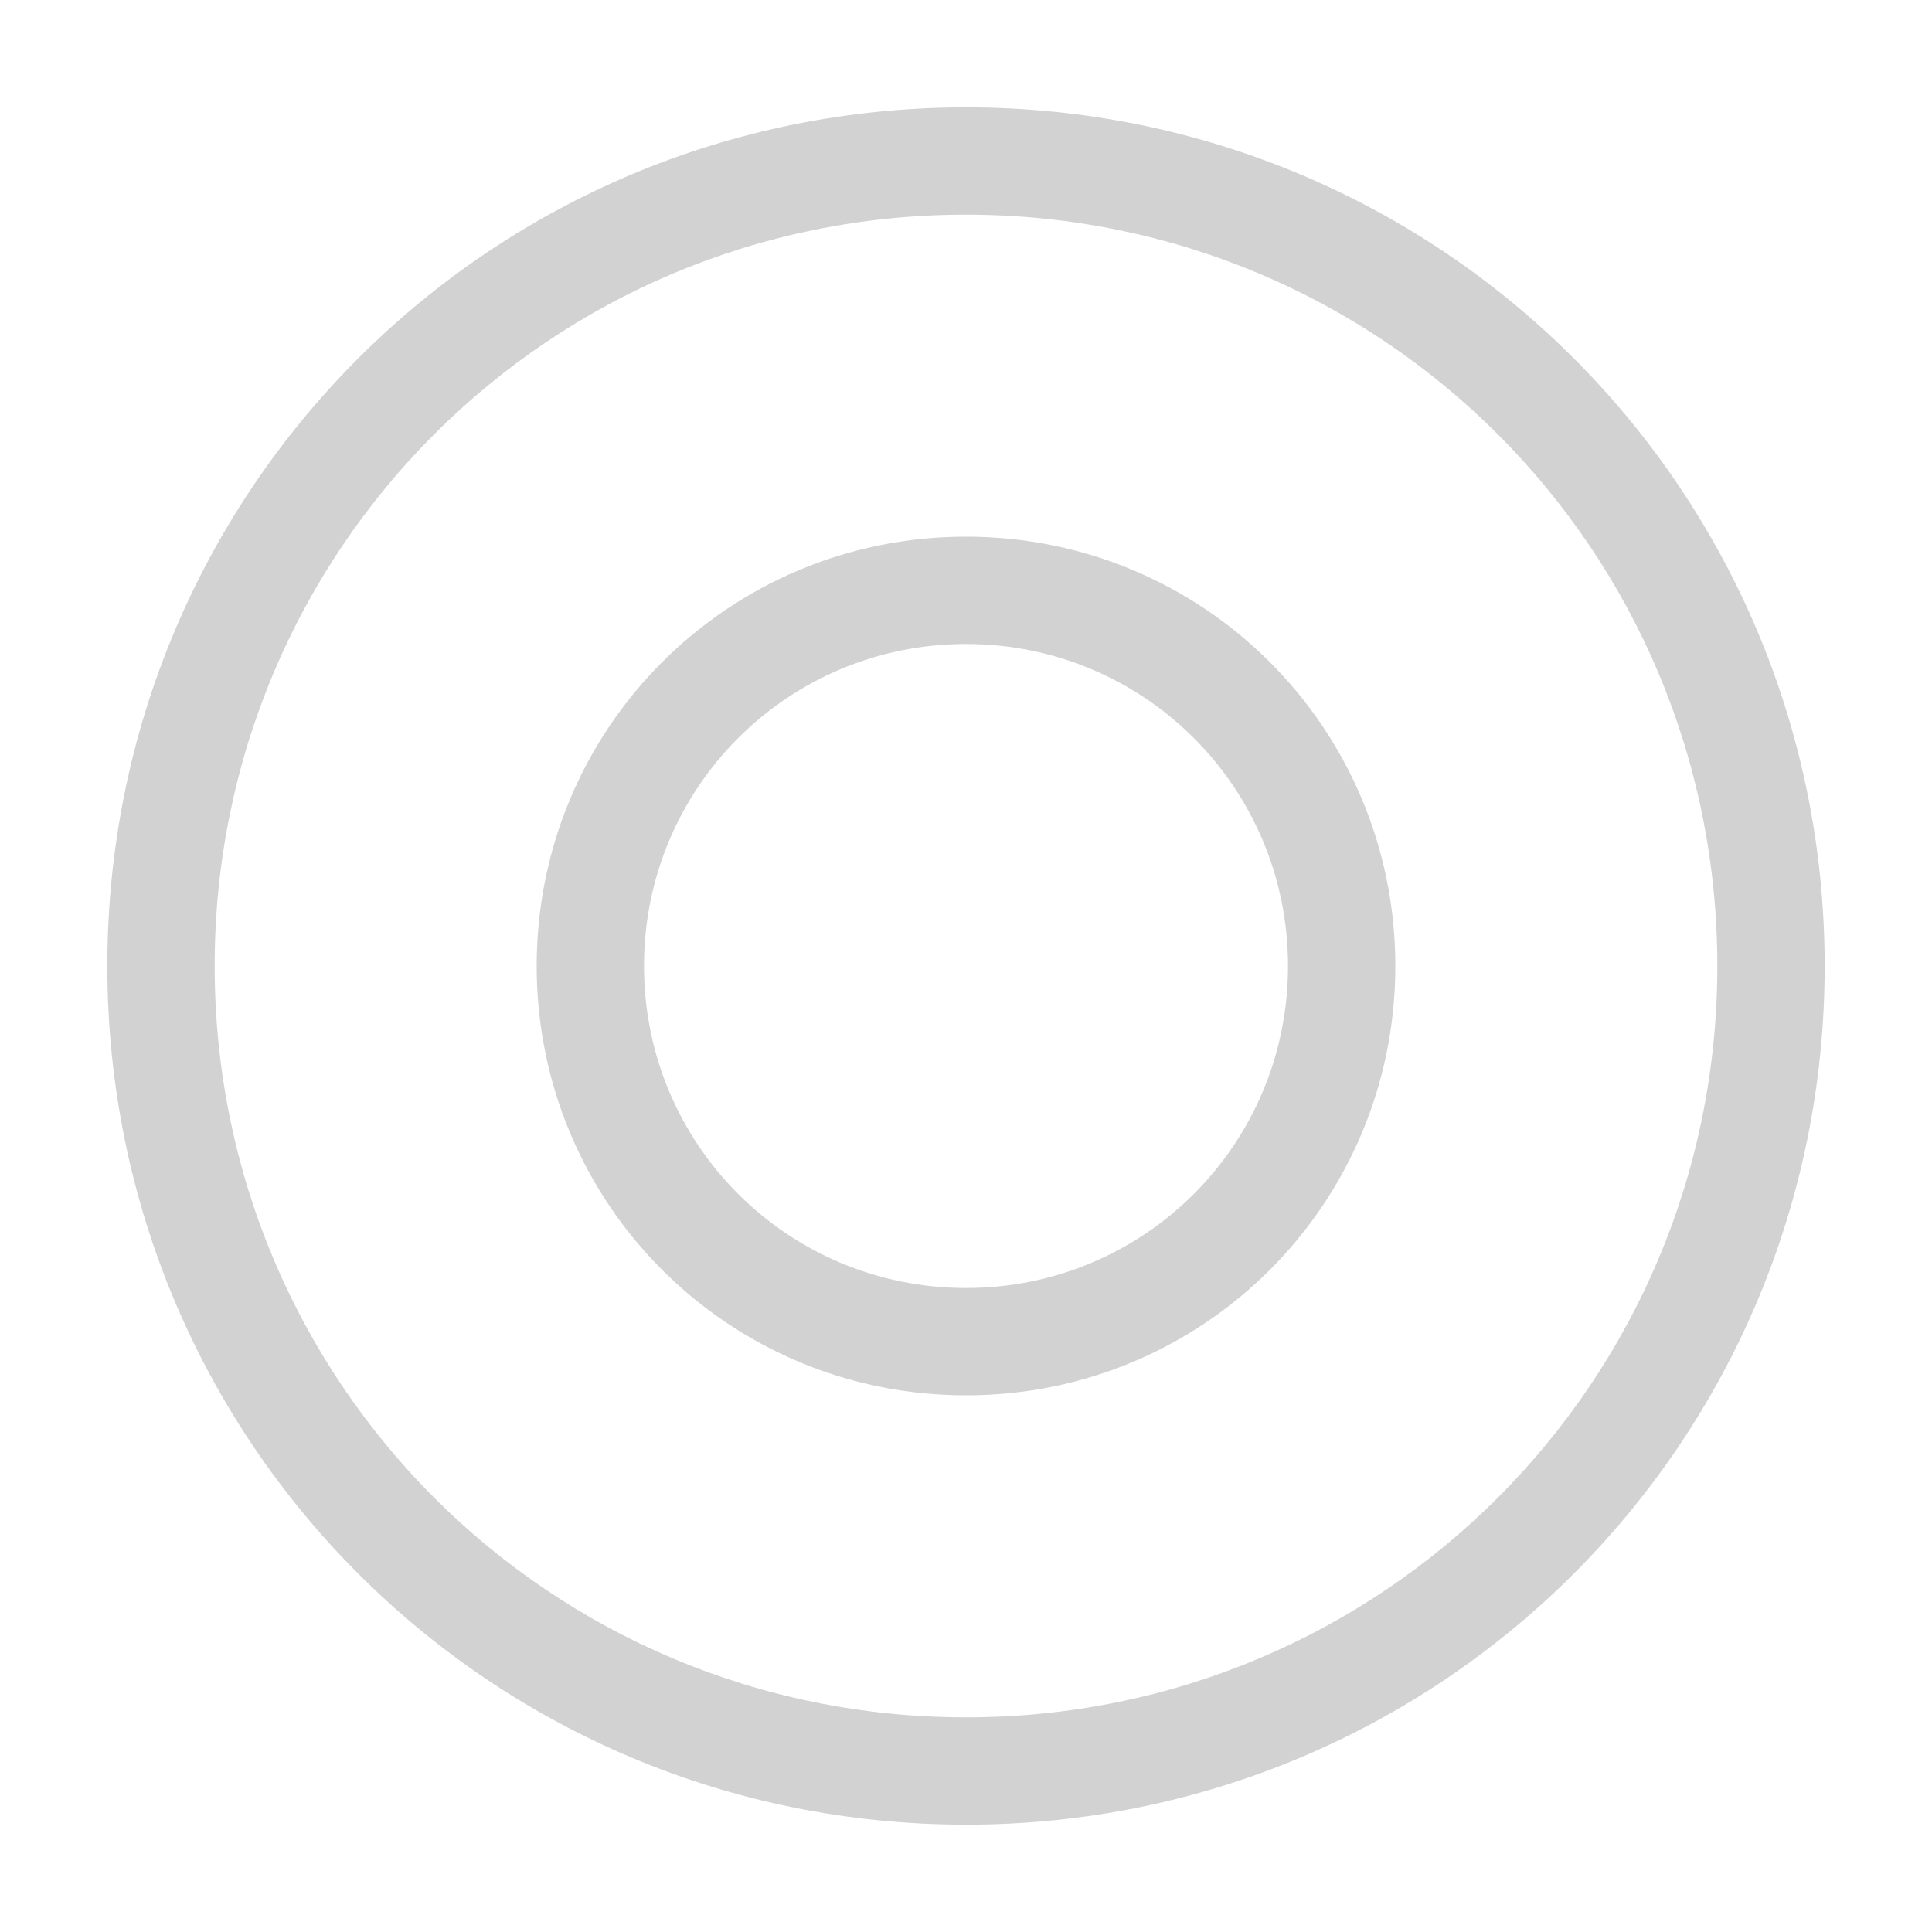
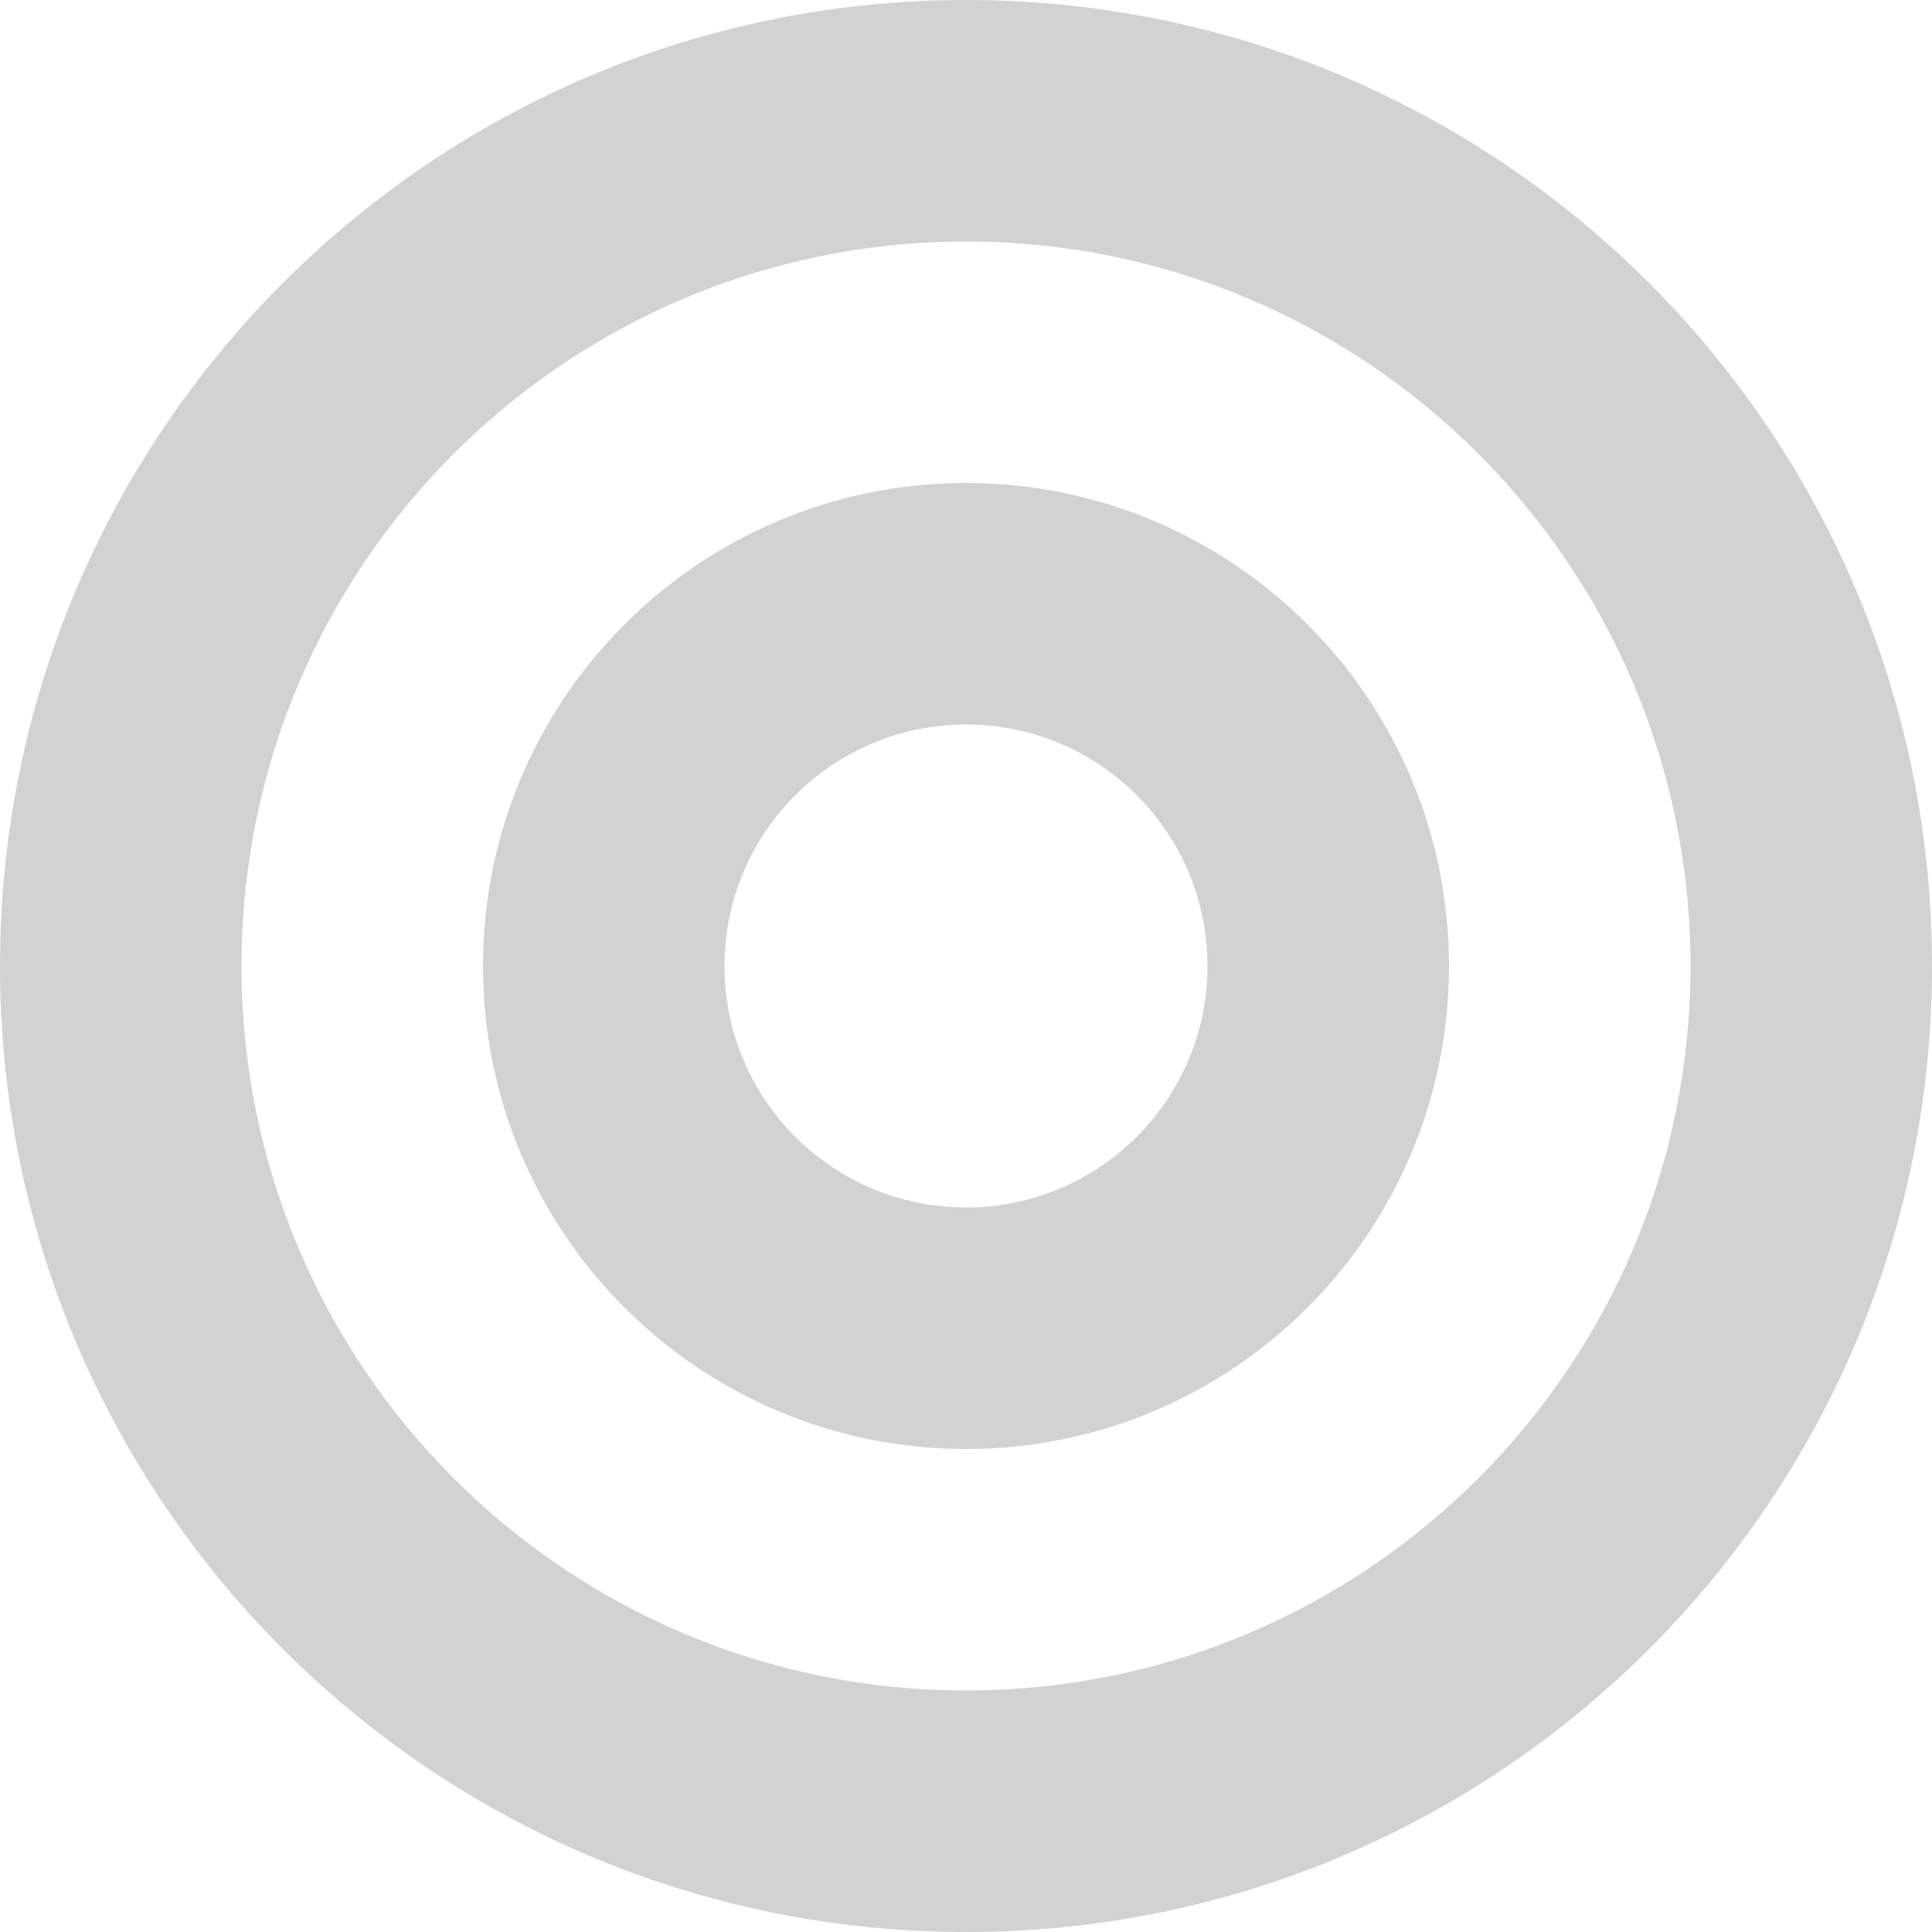
- <svg xmlns="http://www.w3.org/2000/svg" xmlns:ns1="http://www.openswatchbook.org/uri/2009/osb" xmlns:xlink="http://www.w3.org/1999/xlink" version="1.1" width="18" height="18" id="svg6190">
+ <svg xmlns="http://www.w3.org/2000/svg" xmlns:ns1="http://www.openswatchbook.org/uri/2009/osb" version="1.1" width="16" height="16" id="svg6190">
  <defs id="defs6194">
-     <linearGradient id="linearGradient1142" ns1:paint="solid">
-       <stop style="stop-color:#d2d2d2;stop-opacity:1;" offset="0" id="stop1140" />
+     <linearGradient id="linearGradient1163" ns1:paint="solid" gradientTransform="translate(-4,4)">
+       <stop style="stop-color:#d2d2d2;stop-opacity:1;" offset="0" id="stop1161" />
    </linearGradient>
-     <linearGradient x1="169.275" y1="7.633" x2="169" y2="22.362" id="linearGradient10736" xlink:href="#linearGradient6935" gradientUnits="userSpaceOnUse" gradientTransform="matrix(0.9351301,-0.9351301,0.9351301,0.9351301,48.84188,196.8352)" />
-     <linearGradient id="linearGradient6935">
-       <stop id="stop6937" style="stop-color:#666666;stop-opacity:1" offset="0" />
-       <stop id="stop6939" style="stop-color:#1a1a1a;stop-opacity:1" offset="1" />
-     </linearGradient>
-     <linearGradient x1="169.275" y1="7.633" x2="169" y2="22.362" id="linearGradient6229" xlink:href="#linearGradient6935" gradientUnits="userSpaceOnUse" gradientTransform="matrix(0.9351301,-0.9351301,0.9351301,0.9351301,48.84188,196.8352)" />
-     <linearGradient x1="169.275" y1="7.633" x2="169" y2="22.362" id="linearGradient8068" xlink:href="#linearGradient5536" gradientUnits="userSpaceOnUse" />
-     <linearGradient id="linearGradient5536">
-       <stop id="stop5538" style="stop-color:#e6e6e6;stop-opacity:1" offset="0" />
-       <stop id="stop5540" style="stop-color:#aaaaaa;stop-opacity:1" offset="1" />
-     </linearGradient>
-     <linearGradient x1="169.275" y1="7.633" x2="169" y2="22.362" id="linearGradient8064" xlink:href="#linearGradient5536" gradientUnits="userSpaceOnUse" />
-     <linearGradient id="linearGradient6294">
-       <stop id="stop6296" style="stop-color:#e6e6e6;stop-opacity:1" offset="0" />
-       <stop id="stop6298" style="stop-color:#aaaaaa;stop-opacity:1" offset="1" />
-     </linearGradient>
-     <linearGradient x1="169.275" y1="7.633" x2="169" y2="22.362" id="linearGradient8066" xlink:href="#linearGradient5536" gradientUnits="userSpaceOnUse" />
-     <linearGradient id="linearGradient6301">
-       <stop id="stop6303" style="stop-color:#e6e6e6;stop-opacity:1" offset="0" />
-       <stop id="stop6305" style="stop-color:#aaaaaa;stop-opacity:1" offset="1" />
-     </linearGradient>
-     <linearGradient x1="169.275" y1="7.633" x2="169" y2="22.362" id="linearGradient6317" xlink:href="#linearGradient5536" gradientUnits="userSpaceOnUse" />
-     <linearGradient xlink:href="#linearGradient6935-4" id="linearGradient10465" gradientUnits="userSpaceOnUse" gradientTransform="matrix(1.28659,0,0,1.28659,2.631367,-1434.252)" x1="163.039" y1="1276.613" x2="178.208" y2="1290.18" />
-     <linearGradient id="linearGradient6935-4">
-       <stop style="stop-color:#666666;stop-opacity:1" offset="0" id="stop6937-9" />
-       <stop style="stop-color:#1a1a1a;stop-opacity:1" offset="1" id="stop6939-2" />
-     </linearGradient>
-     <linearGradient id="linearGradient5536-1">
-       <stop style="stop-color:#e6e6e6;stop-opacity:1;" offset="0" id="stop5538-8" />
-       <stop style="stop-color:#aaaaaa;stop-opacity:1;" offset="1" id="stop5540-8" />
-     </linearGradient>
-     <linearGradient xlink:href="#linearGradient6935-0" id="linearGradient10439" gradientUnits="userSpaceOnUse" gradientTransform="matrix(1.28659,0,0,1.28659,2.631367,-1434.252)" x1="162.307" y1="1300.13" x2="174.531" y2="1312.568" />
-     <linearGradient id="linearGradient6935-0">
-       <stop style="stop-color:#666666;stop-opacity:1" offset="0" id="stop6937-2" />
-       <stop style="stop-color:#1a1a1a;stop-opacity:1" offset="1" id="stop6939-23" />
-     </linearGradient>
-     <linearGradient id="linearGradient5536-4">
-       <stop style="stop-color:#e6e6e6;stop-opacity:1;" offset="0" id="stop5538-2" />
-       <stop style="stop-color:#aaaaaa;stop-opacity:1;" offset="1" id="stop5540-7" />
-     </linearGradient>
-     <linearGradient xlink:href="#linearGradient6935-3" id="linearGradient10574" gradientUnits="userSpaceOnUse" gradientTransform="matrix(1.28659,0,0,1.28659,-70.14917,-1405.304)" x1="219.036" y1="1300.413" x2="234.081" y2="1315.457" />
-     <linearGradient id="linearGradient6935-3">
-       <stop style="stop-color:#666666;stop-opacity:1" offset="0" id="stop6937-6" />
-       <stop style="stop-color:#1a1a1a;stop-opacity:1" offset="1" id="stop6939-6" />
-     </linearGradient>
-     <linearGradient xlink:href="#linearGradient5536-7" id="linearGradient8078" gradientUnits="userSpaceOnUse" gradientTransform="matrix(1.28659,0,0,1.28659,-758.5512,-397.3041)" x1="219.036" y1="1300.413" x2="234.081" y2="1315.457" />
-     <linearGradient id="linearGradient5536-7">
-       <stop style="stop-color:#e6e6e6;stop-opacity:1;" offset="0" id="stop5538-4" />
-       <stop style="stop-color:#aaaaaa;stop-opacity:1;" offset="1" id="stop5540-3" />
-     </linearGradient>
-     <linearGradient xlink:href="#linearGradient6935-1" id="linearGradient10570" gradientUnits="userSpaceOnUse" gradientTransform="matrix(1.516824,0,0,1.461653,46.66417,-3.166096)" x1="110.58" y1="209.988" x2="121.607" y2="221.469" />
-     <linearGradient id="linearGradient6935-1">
-       <stop style="stop-color:#666666;stop-opacity:1" offset="0" id="stop6937-1" />
-       <stop style="stop-color:#1a1a1a;stop-opacity:1" offset="1" id="stop6939-60" />
-     </linearGradient>
-     <linearGradient xlink:href="#linearGradient5536-9" id="linearGradient8080" gradientUnits="userSpaceOnUse" gradientTransform="matrix(1.516824,0,0,1.461653,-641.7378,1004.834)" x1="110.58" y1="209.988" x2="121.607" y2="221.469" />
-     <linearGradient id="linearGradient5536-9">
-       <stop style="stop-color:#e6e6e6;stop-opacity:1;" offset="0" id="stop5538-1" />
-       <stop style="stop-color:#aaaaaa;stop-opacity:1;" offset="1" id="stop5540-84" />
-     </linearGradient>
-     <linearGradient id="linearGradient6935-47">
-       <stop style="stop-color:#666666;stop-opacity:1" offset="0" id="stop6937-67" />
-       <stop style="stop-color:#1a1a1a;stop-opacity:1" offset="1" id="stop6939-28" />
-     </linearGradient>
-     <linearGradient xlink:href="#linearGradient5536-0" id="linearGradient8120" gradientUnits="userSpaceOnUse" gradientTransform="matrix(1.286591,0,0,1.286591,-685.7707,-426.2524)" x1="164.418" y1="1376.901" x2="177.871" y2="1389.364" />
-     <linearGradient id="linearGradient5536-0">
-       <stop style="stop-color:#e6e6e6;stop-opacity:1;" offset="0" id="stop5538-5" />
-       <stop style="stop-color:#aaaaaa;stop-opacity:1;" offset="1" id="stop5540-88" />
-     </linearGradient>
-     <linearGradient id="linearGradient6935-5">
-       <stop style="stop-color:#666666;stop-opacity:1" offset="0" id="stop6937-21" />
-       <stop style="stop-color:#1a1a1a;stop-opacity:1" offset="1" id="stop6939-8" />
-     </linearGradient>
-     <linearGradient xlink:href="#linearGradient5536-75" id="linearGradient8074" gradientUnits="userSpaceOnUse" gradientTransform="matrix(1.286591,0,0,1.286591,-758.5512,-359.6713)" x1="218.411" y1="1352.733" x2="234.384" y2="1366.968" />
-     <linearGradient id="linearGradient5536-75">
-       <stop style="stop-color:#e6e6e6;stop-opacity:1;" offset="0" id="stop5538-7" />
-       <stop style="stop-color:#aaaaaa;stop-opacity:1;" offset="1" id="stop5540-0" />
-     </linearGradient>
-     <linearGradient id="linearGradient6935-15">
-       <stop style="stop-color:#666666;stop-opacity:1" offset="0" id="stop6937-97" />
-       <stop style="stop-color:#1a1a1a;stop-opacity:1" offset="1" id="stop6939-9" />
-     </linearGradient>
-     <linearGradient xlink:href="#linearGradient5536-00" id="linearGradient8076" gradientUnits="userSpaceOnUse" gradientTransform="matrix(1.28659,0,0,1.28659,-758.5512,-359.6713)" x1="218.478" y1="1381.176" x2="233.411" y2="1394.793" />
-     <linearGradient id="linearGradient5536-00">
-       <stop style="stop-color:#e6e6e6;stop-opacity:1;" offset="0" id="stop5538-51" />
-       <stop style="stop-color:#aaaaaa;stop-opacity:1;" offset="1" id="stop5540-9" />
-     </linearGradient>
-     <linearGradient id="linearGradient6935-7">
-       <stop style="stop-color:#666666;stop-opacity:1" offset="0" id="stop6937-16" />
-       <stop style="stop-color:#1a1a1a;stop-opacity:1" offset="1" id="stop6939-3" />
-     </linearGradient>
-     <linearGradient id="linearGradient5536-94">
-       <stop style="stop-color:#e6e6e6;stop-opacity:1;" offset="0" id="stop5538-0" />
-       <stop style="stop-color:#aaaaaa;stop-opacity:1;" offset="1" id="stop5540-34" />
-     </linearGradient>
-     <linearGradient id="linearGradient6935-2">
-       <stop style="stop-color:#666666;stop-opacity:1" offset="0" id="stop6937-8" />
-       <stop style="stop-color:#1a1a1a;stop-opacity:1" offset="1" id="stop6939-21" />
-     </linearGradient>
-     <linearGradient xlink:href="#linearGradient5536-6" id="linearGradient8132" gradientUnits="userSpaceOnUse" gradientTransform="matrix(1.28659,0,0,1.28659,-685.7707,-426.2524)" x1="164.522" y1="1482.442" x2="173.591" y2="1491.817" />
-     <linearGradient id="linearGradient5536-6">
-       <stop style="stop-color:#e6e6e6;stop-opacity:1;" offset="0" id="stop5538-54" />
-       <stop style="stop-color:#aaaaaa;stop-opacity:1;" offset="1" id="stop5540-6" />
-     </linearGradient>
-     <linearGradient id="linearGradient6935-21">
-       <stop style="stop-color:#666666;stop-opacity:1" offset="0" id="stop6937-4" />
-       <stop style="stop-color:#1a1a1a;stop-opacity:1" offset="1" id="stop6939-4" />
-     </linearGradient>
-     <linearGradient id="linearGradient5536-49">
-       <stop style="stop-color:#e6e6e6;stop-opacity:1;" offset="0" id="stop5538-3" />
-       <stop style="stop-color:#aaaaaa;stop-opacity:1;" offset="1" id="stop5540-2" />
-     </linearGradient>
-     <linearGradient id="linearGradient5536-06">
-       <stop style="stop-color:#e6e6e6;stop-opacity:1;" offset="0" id="stop5538-26" />
-       <stop style="stop-color:#aaaaaa;stop-opacity:1;" offset="1" id="stop5540-74" />
-     </linearGradient>
-     <linearGradient id="linearGradient6327">
-       <stop style="stop-color:#e6e6e6;stop-opacity:1;" offset="0" id="stop6329" />
-       <stop style="stop-color:#aaaaaa;stop-opacity:1;" offset="1" id="stop6331" />
-     </linearGradient>
-     <linearGradient id="linearGradient6935-50">
-       <stop style="stop-color:#666666;stop-opacity:1" offset="0" id="stop6937-0" />
-       <stop style="stop-color:#1a1a1a;stop-opacity:1" offset="1" id="stop6939-0" />
-     </linearGradient>
-     <linearGradient xlink:href="#linearGradient5536-16" id="linearGradient8089" gradientUnits="userSpaceOnUse" gradientTransform="matrix(1.28659,0,0,1.28659,-758.5512,-368.7689)" x1="219.302" y1="1486.967" x2="234.081" y2="1501.993" />
-     <linearGradient id="linearGradient5536-16">
-       <stop style="stop-color:#e6e6e6;stop-opacity:1;" offset="0" id="stop5538-24" />
-       <stop style="stop-color:#aaaaaa;stop-opacity:1;" offset="1" id="stop5540-1" />
-     </linearGradient>
-     <linearGradient id="linearGradient6935-55">
-       <stop style="stop-color:#666666;stop-opacity:1" offset="0" id="stop6937-5" />
-       <stop style="stop-color:#1a1a1a;stop-opacity:1" offset="1" id="stop6939-81" />
-     </linearGradient>
-     <linearGradient xlink:href="#linearGradient5536-04" id="linearGradient8102" gradientUnits="userSpaceOnUse" gradientTransform="matrix(1.28659,0,0,1.28659,-758.5512,-368.7689)" x1="219.661" y1="1511.98" x2="233.474" y2="1526.105" />
-     <linearGradient id="linearGradient5536-04">
-       <stop style="stop-color:#e6e6e6;stop-opacity:1;" offset="0" id="stop5538-74" />
-       <stop style="stop-color:#aaaaaa;stop-opacity:1;" offset="1" id="stop5540-5" />
-     </linearGradient>
-     <linearGradient y2="1526.105" x2="233.474" y1="1511.98" x1="219.661" gradientTransform="matrix(1.28659,0,0,1.28659,-758.5512,-368.7689)" gradientUnits="userSpaceOnUse" id="linearGradient6797" xlink:href="#linearGradient5536-04" />
-     <linearGradient id="linearGradient6935-6">
-       <stop style="stop-color:#666666;stop-opacity:1" offset="0" id="stop6937-57" />
-       <stop style="stop-color:#1a1a1a;stop-opacity:1" offset="1" id="stop6939-03" />
-     </linearGradient>
-     <linearGradient id="linearGradient5536-45">
-       <stop style="stop-color:#e6e6e6;stop-opacity:1;" offset="0" id="stop5538-6" />
-       <stop style="stop-color:#aaaaaa;stop-opacity:1;" offset="1" id="stop5540-4" />
-     </linearGradient>
-     <linearGradient id="linearGradient6935-41">
-       <stop style="stop-color:#666666;stop-opacity:1" offset="0" id="stop6937-88" />
-       <stop style="stop-color:#1a1a1a;stop-opacity:1" offset="1" id="stop6939-5" />
-     </linearGradient>
-     <linearGradient xlink:href="#linearGradient5536-048" id="linearGradient8070" gradientUnits="userSpaceOnUse" gradientTransform="matrix(1.28659,0,0,1.28659,-745.1559,1039.54)" x1="207.531" y1="497.062" x2="223.331" y2="511.406" />
-     <linearGradient id="linearGradient5536-048">
-       <stop style="stop-color:#e6e6e6;stop-opacity:1;" offset="0" id="stop5538-14" />
-       <stop style="stop-color:#aaaaaa;stop-opacity:1;" offset="1" id="stop5540-71" />
-     </linearGradient>
-     <linearGradient id="linearGradient6935-8">
-       <stop style="stop-color:#666666;stop-opacity:1" offset="0" id="stop6937-54" />
-       <stop style="stop-color:#1a1a1a;stop-opacity:1" offset="1" id="stop6939-66" />
-     </linearGradient>
-     <linearGradient xlink:href="#linearGradient5536-18" id="linearGradient8134" gradientUnits="userSpaceOnUse" gradientTransform="matrix(1.28659,0,0,1.28659,-745.5878,1039.54)" x1="213.305" y1="528.903" x2="218.048" y2="533.646" />
-     <linearGradient id="linearGradient5536-18">
-       <stop style="stop-color:#e6e6e6;stop-opacity:1;" offset="0" id="stop5538-46" />
-       <stop style="stop-color:#aaaaaa;stop-opacity:1;" offset="1" id="stop5540-70" />
-     </linearGradient>
-     <linearGradient id="linearGradient8666">
-       <stop style="stop-color:#4d4d4d;stop-opacity:1" offset="0" id="stop8668" />
-       <stop style="stop-color:#d2d2d2;stop-opacity:1" offset="1" id="stop8670" />
-     </linearGradient>
-     <linearGradient id="linearGradient8666-1">
-       <stop style="stop-color:#4d4d4d;stop-opacity:1" offset="0" id="stop8668-6" />
-       <stop style="stop-color:#d2d2d2;stop-opacity:1" offset="1" id="stop8670-2" />
-     </linearGradient>
-     <linearGradient id="linearGradient6935-60">
-       <stop style="stop-color:#666666;stop-opacity:1" offset="0" id="stop6937-7" />
-       <stop style="stop-color:#1a1a1a;stop-opacity:1" offset="1" id="stop6939-55" />
-     </linearGradient>
-     <linearGradient xlink:href="#linearGradient5536-46" id="linearGradient8072" gradientUnits="userSpaceOnUse" gradientTransform="matrix(1.28659,0,0,1.28659,-685.7707,-426.2524)" x1="162.401" y1="1715.821" x2="177.309" y2="1731.112" />
-     <linearGradient id="linearGradient5536-46">
-       <stop style="stop-color:#e6e6e6;stop-opacity:1;" offset="0" id="stop5538-543" />
-       <stop style="stop-color:#aaaaaa;stop-opacity:1;" offset="1" id="stop5540-80" />
-     </linearGradient>
-     <linearGradient id="linearGradient6935-8-2">
-       <stop style="stop-color:#666666;stop-opacity:1" offset="0" id="stop6937-6-9" />
-       <stop style="stop-color:#1a1a1a;stop-opacity:1" offset="1" id="stop6939-9-4" />
-     </linearGradient>
-     <linearGradient y2="623.306" x2="143.471" y1="616.297" x1="133.476" gradientUnits="userSpaceOnUse" id="linearGradient7256" xlink:href="#linearGradient5536-6-1" />
-     <linearGradient id="linearGradient5536-6-1">
-       <stop style="stop-color:#e6e6e6;stop-opacity:1;" offset="0" id="stop5538-6-0" />
-       <stop style="stop-color:#aaaaaa;stop-opacity:1;" offset="1" id="stop5540-2-4" />
-     </linearGradient>
-     <linearGradient id="linearGradient8033">
-       <stop style="stop-color:#e6e6e6;stop-opacity:1;" offset="0" id="stop8035" />
-       <stop style="stop-color:#aaaaaa;stop-opacity:1;" offset="1" id="stop8037" />
-     </linearGradient>
-     <linearGradient id="linearGradient8040">
-       <stop style="stop-color:#e6e6e6;stop-opacity:1;" offset="0" id="stop8042" />
-       <stop style="stop-color:#aaaaaa;stop-opacity:1;" offset="1" id="stop8044" />
-     </linearGradient>
-     <linearGradient id="linearGradient8047">
-       <stop style="stop-color:#e6e6e6;stop-opacity:1;" offset="0" id="stop8049" />
-       <stop style="stop-color:#aaaaaa;stop-opacity:1;" offset="1" id="stop8051" />
-     </linearGradient>
-     <linearGradient id="linearGradient8054">
-       <stop style="stop-color:#e6e6e6;stop-opacity:1;" offset="0" id="stop8056" />
-       <stop style="stop-color:#aaaaaa;stop-opacity:1;" offset="1" id="stop8058" />
-     </linearGradient>
-     <linearGradient id="linearGradient8061">
-       <stop style="stop-color:#e6e6e6;stop-opacity:1;" offset="0" id="stop8063" />
-       <stop style="stop-color:#aaaaaa;stop-opacity:1;" offset="1" id="stop8065" />
-     </linearGradient>
-     <linearGradient id="linearGradient8068-6">
-       <stop style="stop-color:#e6e6e6;stop-opacity:1;" offset="0" id="stop8070" />
-       <stop style="stop-color:#aaaaaa;stop-opacity:1;" offset="1" id="stop8072" />
-     </linearGradient>
-     <linearGradient id="linearGradient8075">
-       <stop style="stop-color:#e6e6e6;stop-opacity:1;" offset="0" id="stop8077" />
-       <stop style="stop-color:#aaaaaa;stop-opacity:1;" offset="1" id="stop8079" />
-     </linearGradient>
-     <linearGradient id="linearGradient8082">
-       <stop style="stop-color:#e6e6e6;stop-opacity:1;" offset="0" id="stop8084" />
-       <stop style="stop-color:#aaaaaa;stop-opacity:1;" offset="1" id="stop8086" />
-     </linearGradient>
-     <linearGradient id="linearGradient8089-6">
-       <stop style="stop-color:#e6e6e6;stop-opacity:1;" offset="0" id="stop8091" />
-       <stop style="stop-color:#aaaaaa;stop-opacity:1;" offset="1" id="stop8093" />
-     </linearGradient>
-     <linearGradient y2="623.306" x2="143.471" y1="616.297" x1="133.476" gradientUnits="userSpaceOnUse" id="linearGradient8117" xlink:href="#linearGradient5536-6-1" />
-     <linearGradient id="linearGradient6935-05">
-       <stop style="stop-color:#666666;stop-opacity:1" offset="0" id="stop6937-00" />
-       <stop style="stop-color:#1a1a1a;stop-opacity:1" offset="1" id="stop6939-1" />
-     </linearGradient>
-     <linearGradient xlink:href="#linearGradient5536-67" id="linearGradient8128" gradientUnits="userSpaceOnUse" gradientTransform="matrix(0.8450207,0,0,0.8450207,-545.5726,1321.472)" x1="85.381" y1="627.678" x2="101.473" y2="643.771" />
-     <linearGradient id="linearGradient5536-67">
-       <stop style="stop-color:#e6e6e6;stop-opacity:1;" offset="0" id="stop5538-29" />
-       <stop style="stop-color:#aaaaaa;stop-opacity:1;" offset="1" id="stop5540-66" />
-     </linearGradient>
-     <linearGradient id="linearGradient6935-66">
-       <stop style="stop-color:#666666;stop-opacity:1" offset="0" id="stop6937-41" />
-       <stop style="stop-color:#1a1a1a;stop-opacity:1" offset="1" id="stop6939-30" />
-     </linearGradient>
-     <linearGradient xlink:href="#linearGradient5536-14" id="linearGradient8082-9" gradientUnits="userSpaceOnUse" gradientTransform="matrix(1.286591,0,0,1.286591,-685.7707,-428.9817)" x1="162.179" y1="1798.113" x2="177.125" y2="1813.06" />
-     <linearGradient id="linearGradient5536-14">
-       <stop style="stop-color:#e6e6e6;stop-opacity:1;" offset="0" id="stop5538-59" />
-       <stop style="stop-color:#aaaaaa;stop-opacity:1;" offset="1" id="stop5540-69" />
-     </linearGradient>
-     <linearGradient id="linearGradient6935-82">
-       <stop style="stop-color:#666666;stop-opacity:1" offset="0" id="stop6937-01" />
-       <stop style="stop-color:#1a1a1a;stop-opacity:1" offset="1" id="stop6939-667" />
-     </linearGradient>
-     <linearGradient xlink:href="#linearGradient5536-63" id="linearGradient8085" gradientUnits="userSpaceOnUse" x1="141.209" y1="660.076" x2="153.033" y2="671.9" />
-     <linearGradient id="linearGradient5536-63">
-       <stop style="stop-color:#e6e6e6;stop-opacity:1;" offset="0" id="stop5538-79" />
-       <stop style="stop-color:#aaaaaa;stop-opacity:1;" offset="1" id="stop5540-53" />
-     </linearGradient>
-     <linearGradient id="linearGradient6935-89">
-       <stop style="stop-color:#666666;stop-opacity:1" offset="0" id="stop6937-545" />
-       <stop style="stop-color:#1a1a1a;stop-opacity:1" offset="1" id="stop6939-13" />
-     </linearGradient>
-     <linearGradient id="linearGradient6935-14">
-       <stop style="stop-color:#666666;stop-opacity:1" offset="0" id="stop6937-61" />
-       <stop style="stop-color:#1a1a1a;stop-opacity:1" offset="1" id="stop6939-39" />
-     </linearGradient>
-     <linearGradient xlink:href="#linearGradient5536-5" id="linearGradient8122" gradientUnits="userSpaceOnUse" gradientTransform="matrix(1.28659,0,0,1.28659,-685.7707,-426.2524)" x1="165.088" y1="1876.753" x2="178.625" y2="1889.613" />
-     <linearGradient id="linearGradient5536-5">
-       <stop style="stop-color:#e6e6e6;stop-opacity:1;" offset="0" id="stop5538-9" />
-       <stop style="stop-color:#aaaaaa;stop-opacity:1;" offset="1" id="stop5540-81" />
-     </linearGradient>
-     <linearGradient id="linearGradient6935-65">
-       <stop style="stop-color:#666666;stop-opacity:1" offset="0" id="stop6937-015" />
-       <stop style="stop-color:#1a1a1a;stop-opacity:1" offset="1" id="stop6939-96" />
-     </linearGradient>
-     <linearGradient xlink:href="#linearGradient5536-09" id="linearGradient8124" gradientUnits="userSpaceOnUse" gradientTransform="matrix(1.28659,0,0,1.28659,-685.7707,-426.2524)" x1="162.41" y1="1901.972" x2="175.641" y2="1915.098" />
-     <linearGradient id="linearGradient5536-09">
-       <stop style="stop-color:#e6e6e6;stop-opacity:1;" offset="0" id="stop5538-55" />
-       <stop style="stop-color:#aaaaaa;stop-opacity:1;" offset="1" id="stop5540-41" />
-     </linearGradient>
-     <linearGradient id="linearGradient6935-69">
-       <stop style="stop-color:#666666;stop-opacity:1" offset="0" id="stop6937-22" />
-       <stop style="stop-color:#1a1a1a;stop-opacity:1" offset="1" id="stop6939-7" />
-     </linearGradient>
-     <linearGradient id="linearGradient9010">
-       <stop style="stop-color:#666666;stop-opacity:1" offset="0" id="stop9012" />
-       <stop style="stop-color:#1a1a1a;stop-opacity:1" offset="1" id="stop9014" />
-     </linearGradient>
-     <linearGradient xlink:href="#linearGradient5536-68" id="linearGradient8108" gradientUnits="userSpaceOnUse" x1="145.261" y1="761.071" x2="153.688" y2="770.124" />
-     <linearGradient id="linearGradient5536-68">
-       <stop style="stop-color:#e6e6e6;stop-opacity:1;" offset="0" id="stop5538-73" />
-       <stop style="stop-color:#aaaaaa;stop-opacity:1;" offset="1" id="stop5540-85" />
-     </linearGradient>
-     <linearGradient id="linearGradient9095">
-       <stop style="stop-color:#e6e6e6;stop-opacity:1;" offset="0" id="stop9097" />
-       <stop style="stop-color:#aaaaaa;stop-opacity:1;" offset="1" id="stop9099" />
-     </linearGradient>
-     <linearGradient id="linearGradient9102">
-       <stop style="stop-color:#e6e6e6;stop-opacity:1;" offset="0" id="stop9104" />
-       <stop style="stop-color:#aaaaaa;stop-opacity:1;" offset="1" id="stop9106" />
-     </linearGradient>
-     <linearGradient y2="770.124" x2="153.688" y1="761.071" x1="145.261" gradientUnits="userSpaceOnUse" id="linearGradient9119" xlink:href="#linearGradient5536-68" />
-     <linearGradient id="linearGradient6935-9">
-       <stop style="stop-color:#666666;stop-opacity:1" offset="0" id="stop6937-84" />
-       <stop style="stop-color:#1a1a1a;stop-opacity:1" offset="1" id="stop6939-47" />
-     </linearGradient>
-     <linearGradient xlink:href="#linearGradient5536-2" id="linearGradient8098" gradientUnits="userSpaceOnUse" gradientTransform="matrix(1.28659,0,0,1.28659,-685.7707,-427.8606)" x1="162.605" y1="1951.825" x2="176.733" y2="1966.365" />
-     <linearGradient id="linearGradient5536-2">
-       <stop style="stop-color:#e6e6e6;stop-opacity:1;" offset="0" id="stop5538-85" />
-       <stop style="stop-color:#aaaaaa;stop-opacity:1;" offset="1" id="stop5540-00" />
-     </linearGradient>
-     <linearGradient id="linearGradient6935-75">
-       <stop style="stop-color:#666666;stop-opacity:1" offset="0" id="stop6937-93" />
-       <stop style="stop-color:#1a1a1a;stop-opacity:1" offset="1" id="stop6939-70" />
-     </linearGradient>
-     <linearGradient xlink:href="#linearGradient5536-93" id="linearGradient8062" gradientUnits="userSpaceOnUse" gradientTransform="matrix(1.28659,0,0,1.28659,-685.7707,-426.2524)" x1="163.156" y1="1976.5" x2="173.594" y2="1989.438" />
-     <linearGradient id="linearGradient5536-93">
-       <stop style="stop-color:#e6e6e6;stop-opacity:1;" offset="0" id="stop5538-62" />
-       <stop style="stop-color:#aaaaaa;stop-opacity:1;" offset="1" id="stop5540-15" />
-     </linearGradient>
-     <linearGradient id="linearGradient5536-08">
-       <stop style="stop-color:#e6e6e6;stop-opacity:1;" offset="0" id="stop5538-92" />
-       <stop style="stop-color:#aaaaaa;stop-opacity:1;" offset="1" id="stop5540-82" />
-     </linearGradient>
-     <linearGradient id="linearGradient6935-7-2">
-       <stop style="stop-color:#666666;stop-opacity:1" offset="0" id="stop6937-8-2" />
-       <stop style="stop-color:#1a1a1a;stop-opacity:1" offset="1" id="stop6939-0-2" />
-     </linearGradient>
-     <linearGradient id="linearGradient6935-7-6">
-       <stop style="stop-color:#666666;stop-opacity:1" offset="0" id="stop6937-8-0" />
-       <stop style="stop-color:#1a1a1a;stop-opacity:1" offset="1" id="stop6939-0-9" />
-     </linearGradient>
-     <linearGradient id="linearGradient5536-08-5">
-       <stop style="stop-color:#e6e6e6;stop-opacity:1;" offset="0" id="stop5538-92-8" />
-       <stop style="stop-color:#aaaaaa;stop-opacity:1;" offset="1" id="stop5540-82-4" />
-     </linearGradient>
-     <linearGradient id="linearGradient5536-08-1">
-       <stop style="stop-color:#e6e6e6;stop-opacity:1;" offset="0" id="stop5538-92-86" />
-       <stop style="stop-color:#aaaaaa;stop-opacity:1;" offset="1" id="stop5540-82-1" />
-     </linearGradient>
-     <linearGradient id="linearGradient5536-08-8">
-       <stop style="stop-color:#e6e6e6;stop-opacity:1;" offset="0" id="stop5538-92-1" />
-       <stop style="stop-color:#aaaaaa;stop-opacity:1;" offset="1" id="stop5540-82-0" />
-     </linearGradient>
-     <linearGradient id="linearGradient6935-7-5">
-       <stop style="stop-color:#666666;stop-opacity:1" offset="0" id="stop6937-8-26" />
-       <stop style="stop-color:#1a1a1a;stop-opacity:1" offset="1" id="stop6939-0-3" />
-     </linearGradient>
-     <linearGradient id="linearGradient6935-7-3">
-       <stop style="stop-color:#666666;stop-opacity:1" offset="0" id="stop6937-8-7" />
-       <stop style="stop-color:#1a1a1a;stop-opacity:1" offset="1" id="stop6939-0-8" />
-     </linearGradient>
-     <linearGradient id="linearGradient5536-08-19">
-       <stop style="stop-color:#e6e6e6;stop-opacity:1;" offset="0" id="stop5538-92-9" />
-       <stop style="stop-color:#aaaaaa;stop-opacity:1;" offset="1" id="stop5540-82-7" />
-     </linearGradient>
-     <linearGradient id="linearGradient5536-08-55">
-       <stop style="stop-color:#e6e6e6;stop-opacity:1;" offset="0" id="stop5538-92-2" />
-       <stop style="stop-color:#aaaaaa;stop-opacity:1;" offset="1" id="stop5540-82-8" />
-     </linearGradient>
-     <linearGradient id="linearGradient6935-7-9">
-       <stop style="stop-color:#666666;stop-opacity:1" offset="0" id="stop6937-8-6" />
-       <stop style="stop-color:#1a1a1a;stop-opacity:1" offset="1" id="stop6939-0-4" />
-     </linearGradient>
-     <linearGradient id="linearGradient5536-08-2">
-       <stop style="stop-color:#e6e6e6;stop-opacity:1;" offset="0" id="stop5538-92-5" />
-       <stop style="stop-color:#aaaaaa;stop-opacity:1;" offset="1" id="stop5540-82-10" />
-     </linearGradient>
-     <linearGradient id="linearGradient6935-7-94">
-       <stop style="stop-color:#666666;stop-opacity:1" offset="0" id="stop6937-8-08" />
-       <stop style="stop-color:#1a1a1a;stop-opacity:1" offset="1" id="stop6939-0-84" />
-     </linearGradient>
-     <linearGradient id="linearGradient6935-7-8">
-       <stop style="stop-color:#666666;stop-opacity:1" offset="0" id="stop6937-8-9" />
-       <stop style="stop-color:#1a1a1a;stop-opacity:1" offset="1" id="stop6939-0-6" />
-     </linearGradient>
-     <linearGradient id="linearGradient5536-08-4">
-       <stop style="stop-color:#e6e6e6;stop-opacity:1;" offset="0" id="stop5538-92-4" />
-       <stop style="stop-color:#aaaaaa;stop-opacity:1;" offset="1" id="stop5540-82-2" />
-     </linearGradient>
-     <linearGradient id="linearGradient5536-08-7">
-       <stop style="stop-color:#e6e6e6;stop-opacity:1;" offset="0" id="stop5538-92-7" />
-       <stop style="stop-color:#aaaaaa;stop-opacity:1;" offset="1" id="stop5540-82-9" />
-     </linearGradient>
-     <linearGradient id="linearGradient6935-7-7">
-       <stop style="stop-color:#666666;stop-opacity:1" offset="0" id="stop6937-8-8" />
-       <stop style="stop-color:#1a1a1a;stop-opacity:1" offset="1" id="stop6939-0-86" />
-     </linearGradient>
-     <linearGradient id="linearGradient6935-76">
-       <stop style="stop-color:#666666;stop-opacity:1" offset="0" id="stop6937-414" />
-       <stop style="stop-color:#1a1a1a;stop-opacity:1" offset="1" id="stop6939-390" />
-     </linearGradient>
-     <linearGradient id="linearGradient5536-08-553">
-       <stop style="stop-color:#e6e6e6;stop-opacity:1;" offset="0" id="stop5538-92-867" />
-       <stop style="stop-color:#aaaaaa;stop-opacity:1;" offset="1" id="stop5540-82-86" />
-     </linearGradient>
-     <linearGradient id="linearGradient6935-7-74">
-       <stop style="stop-color:#666666;stop-opacity:1" offset="0" id="stop6937-8-5" />
-       <stop style="stop-color:#1a1a1a;stop-opacity:1" offset="1" id="stop6939-0-7" />
-     </linearGradient>
-     <linearGradient xlink:href="#linearGradient5536-08-191" id="linearGradient6887-2" gradientUnits="userSpaceOnUse" gradientTransform="matrix(1.530037,0,0,1.530037,-2826.184,-1343.544)" x1="1852.111" y1="885.065" x2="1856.198" y2="889.151" />
-     <linearGradient id="linearGradient5536-08-191">
-       <stop style="stop-color:#e6e6e6;stop-opacity:1;" offset="0" id="stop5538-92-3" />
-       <stop style="stop-color:#aaaaaa;stop-opacity:1;" offset="1" id="stop5540-82-80" />
-     </linearGradient>
-     <linearGradient id="linearGradient6935-7-1">
-       <stop style="stop-color:#666666;stop-opacity:1" offset="0" id="stop6937-8-73" />
-       <stop style="stop-color:#1a1a1a;stop-opacity:1" offset="1" id="stop6939-0-5" />
-     </linearGradient>
-     <linearGradient id="linearGradient5536-08-3">
-       <stop style="stop-color:#e6e6e6;stop-opacity:1;" offset="0" id="stop5538-92-37" />
-       <stop style="stop-color:#aaaaaa;stop-opacity:1;" offset="1" id="stop5540-82-00" />
-     </linearGradient>
-     <linearGradient id="linearGradient6935-7-0">
-       <stop style="stop-color:#666666;stop-opacity:1" offset="0" id="stop6937-8-86" />
-       <stop style="stop-color:#1a1a1a;stop-opacity:1" offset="1" id="stop6939-0-0" />
-     </linearGradient>
-     <linearGradient id="linearGradient5536-08-9">
-       <stop style="stop-color:#e6e6e6;stop-opacity:1;" offset="0" id="stop5538-92-57" />
-       <stop style="stop-color:#aaaaaa;stop-opacity:1;" offset="1" id="stop5540-82-3" />
-     </linearGradient>
-     <linearGradient id="linearGradient6935-7-06">
-       <stop style="stop-color:#666666;stop-opacity:1" offset="0" id="stop6937-8-69" />
-       <stop style="stop-color:#1a1a1a;stop-opacity:1" offset="1" id="stop6939-0-70" />
-     </linearGradient>
-     <linearGradient xlink:href="#linearGradient1142" id="linearGradient1144" x1="1" y1="9" x2="17" y2="9" gradientUnits="userSpaceOnUse" />
  </defs>
-   <g transform="translate(6.025423,-1036.1)" id="layer1">
-     <path style="color:#000000;clip-rule:nonzero;display:inline;overflow:visible;visibility:visible;opacity:0.997;isolation:auto;mix-blend-mode:normal;color-interpolation:sRGB;color-interpolation-filters:linearRGB;solid-color:#000000;solid-opacity:1;fill:url(#linearGradient1144);fill-opacity:1;fill-rule:evenodd;stroke:none;stroke-width:1.5;stroke-linecap:square;stroke-linejoin:round;stroke-miterlimit:4;stroke-dasharray:none;stroke-dashoffset:0;stroke-opacity:1;marker:none;color-rendering:auto;image-rendering:auto;shape-rendering:auto;text-rendering:auto;enable-background:accumulate" d="M 9 1 C 4.568 1 1 4.568 1 9 C 1 13.432 4.568 17 9 17 C 13.432 17 17 13.432 17 9 C 17 4.568 13.432 1 9 1 z M 9 2 C 12.878 2 16 5.122 16 9 C 16 12.878 12.878 16 9 16 C 5.122 16 2 12.878 2 9 C 2 5.122 5.122 2 9 2 z " transform="translate(-6.025423,1036.1)" id="rect4480" />
-     <path style="color:#000000;clip-rule:nonzero;display:inline;overflow:visible;visibility:visible;opacity:0.997;isolation:auto;mix-blend-mode:normal;color-interpolation:sRGB;color-interpolation-filters:linearRGB;solid-color:#000000;solid-opacity:1;fill:url(#linearGradient1142);fill-opacity:1;fill-rule:evenodd;stroke:none;stroke-width:1;stroke-linecap:square;stroke-linejoin:round;stroke-miterlimit:4;stroke-dasharray:none;stroke-dashoffset:0;stroke-opacity:1;marker:none;color-rendering:auto;image-rendering:auto;shape-rendering:auto;text-rendering:auto;enable-background:accumulate" d="M 9 5 C 6.784 5 5 6.784 5 9 C 5 11.216 6.784 13 9 13 C 11.216 13 13 11.216 13 9 C 13 6.784 11.216 5 9 5 z M 9 6 C 10.662 6 12 7.338 12 9 C 12 10.662 10.662 12 9 12 C 7.338 12 6 10.662 6 9 C 6 7.338 7.338 6 9 6 z " transform="translate(-6.025423,1036.1)" id="rect4480-6-3-6" />
-   </g>
+   <path id="path1641" d="M 8 0 C 3.582 0 0 3.582 0 8 C 0 12.418 3.582 16 8 16 C 12.418 16 16 12.418 16 8 C 16 3.582 12.418 0 8 0 z M 8 2 A 6 6 0 0 1 14 8 A 6 6 0 0 1 8 14 A 6 6 0 0 1 2 8 A 6 6 0 0 1 8 2 z " style="opacity:1;vector-effect:none;fill:#d2d2d2;fill-opacity:1;stroke:none;stroke-width:4;stroke-linecap:square;stroke-linejoin:round;stroke-miterlimit:4;stroke-dasharray:none;stroke-dashoffset:3.2;stroke-opacity:0.551" />
+   <path id="path820" d="M 8 4 C 5.791 4 4 5.791 4 8 C 4 10.209 5.791 12 8 12 C 10.209 12 12 10.209 12 8 C 12 5.791 10.209 4 8 4 z M 8 6 A 2 2 0 0 1 10 8 A 2 2 0 0 1 8 10 A 2 2 0 0 1 6 8 A 2 2 0 0 1 8 6 z " style="opacity:1;vector-effect:none;fill:#d2d2d2;fill-opacity:1;stroke:none;stroke-width:4;stroke-linecap:square;stroke-linejoin:round;stroke-miterlimit:4;stroke-dasharray:none;stroke-dashoffset:3.2;stroke-opacity:0.551" />
</svg>
